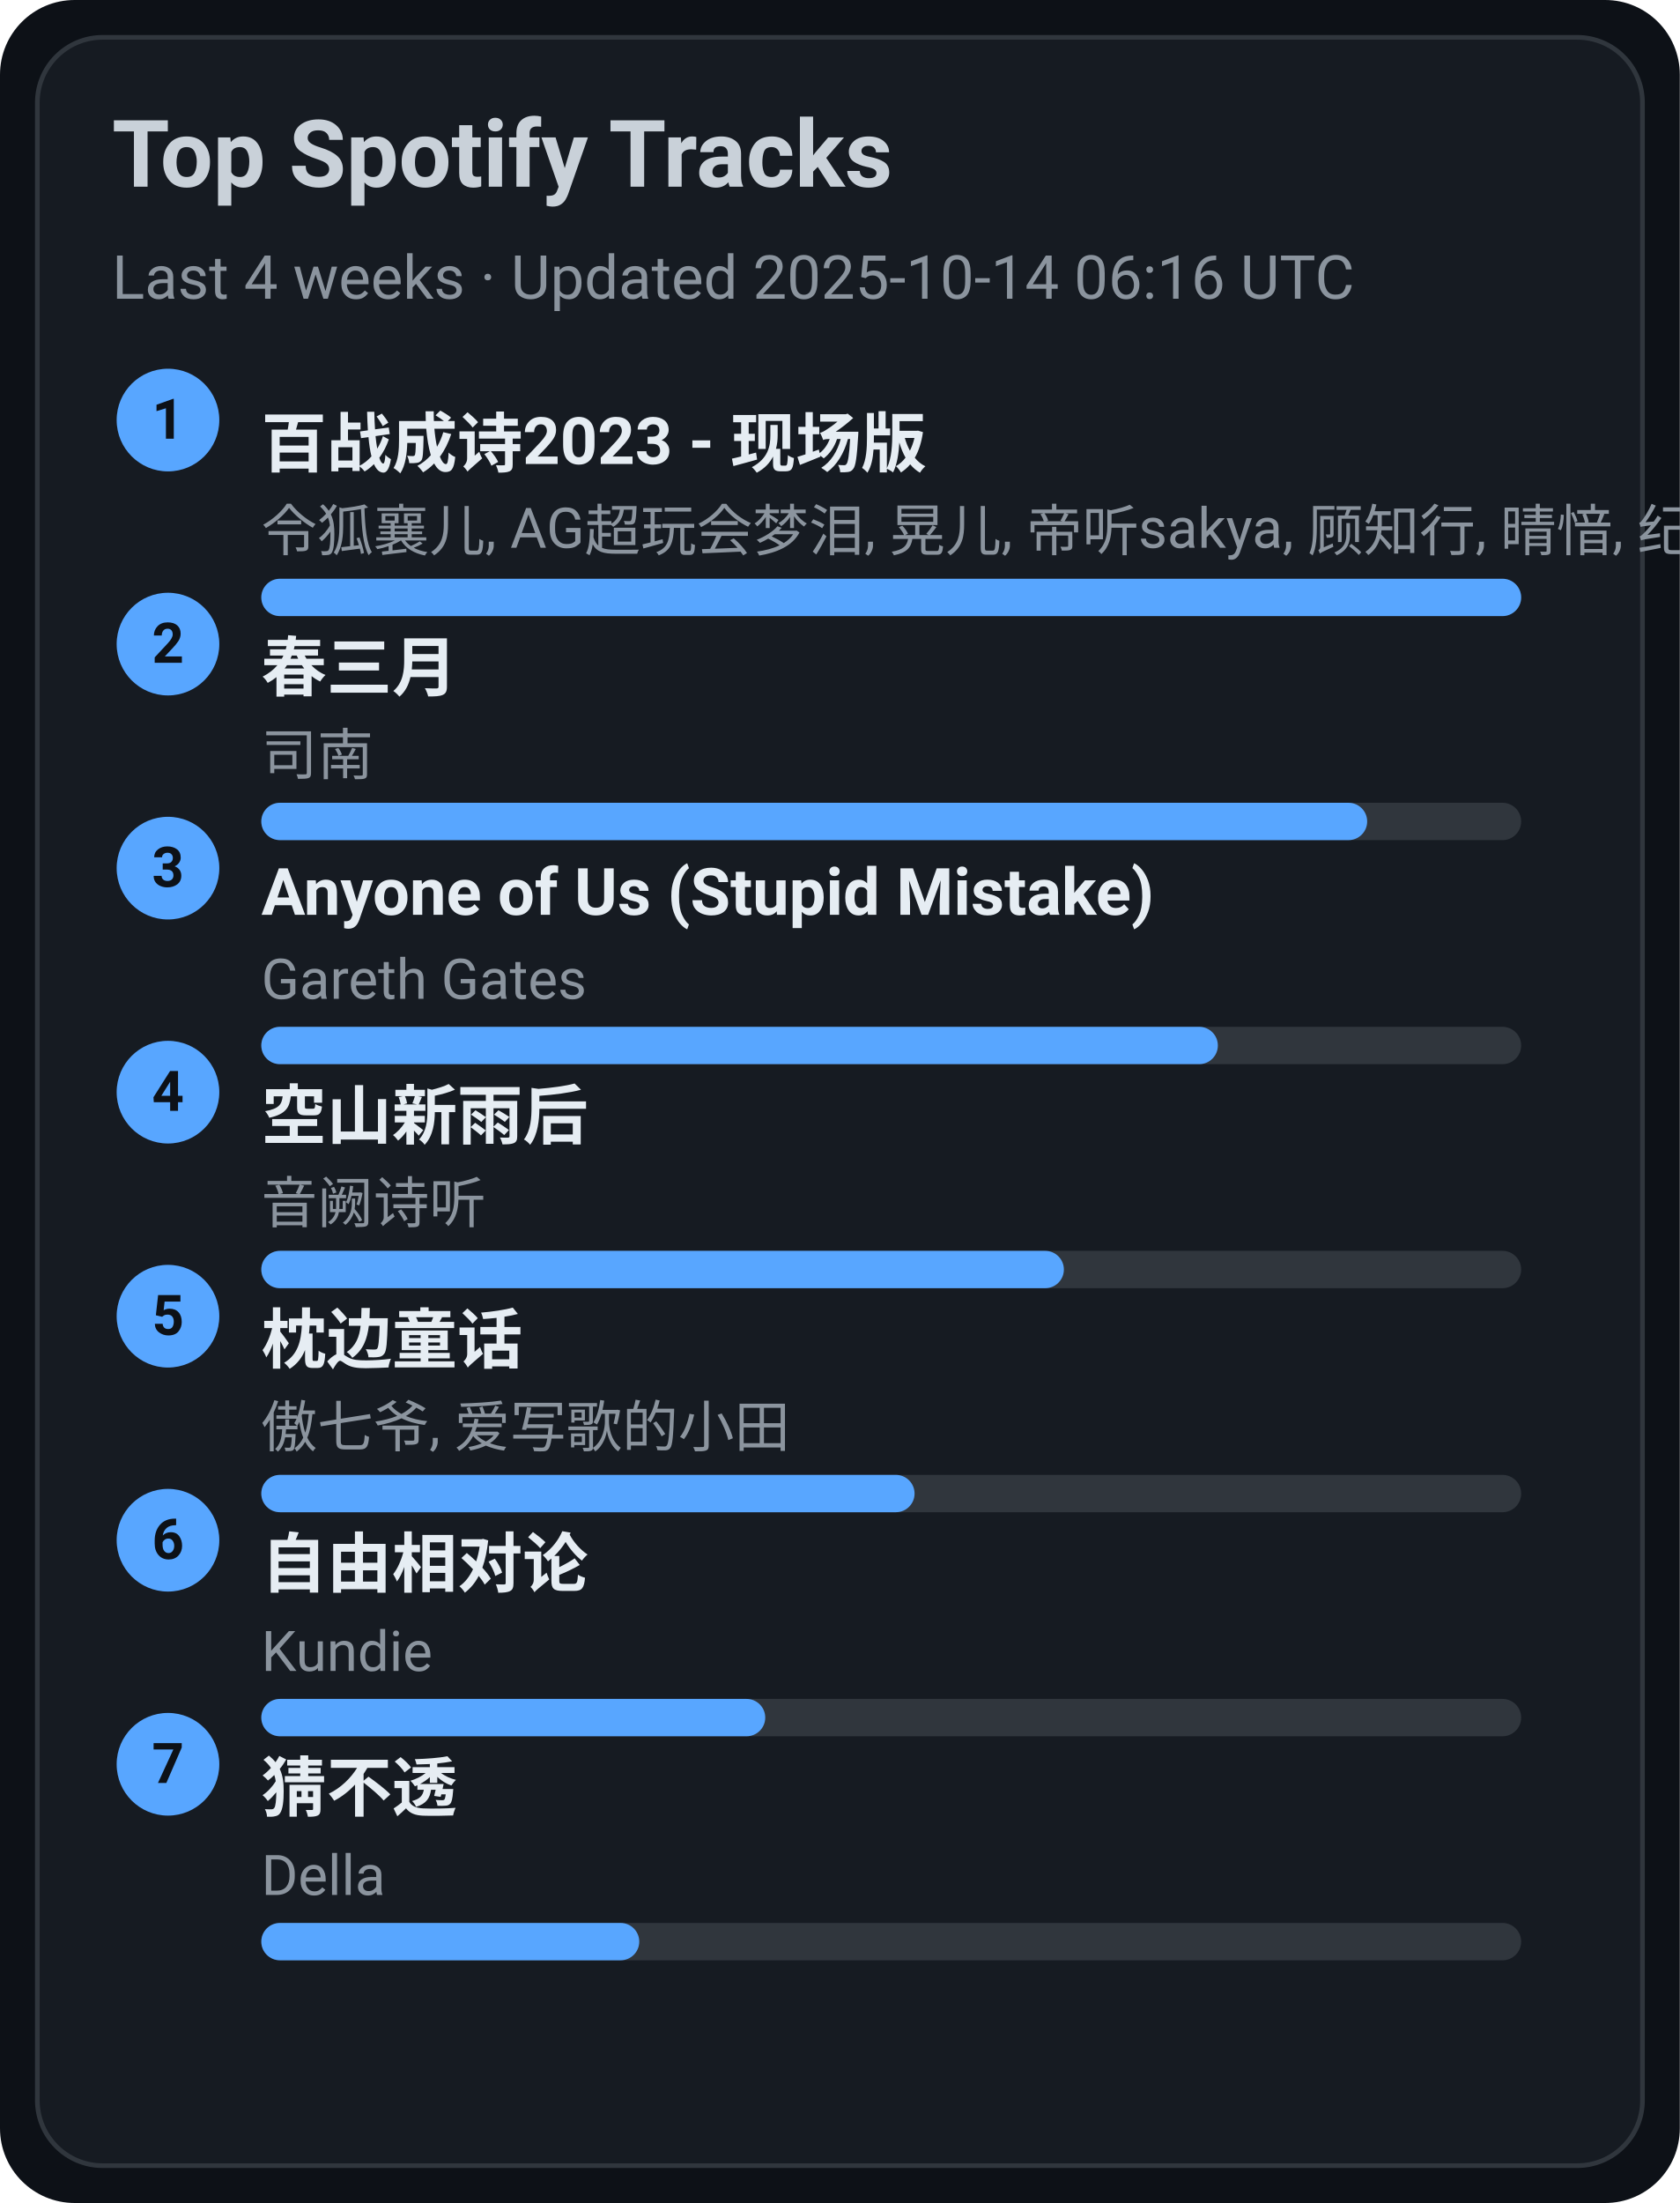
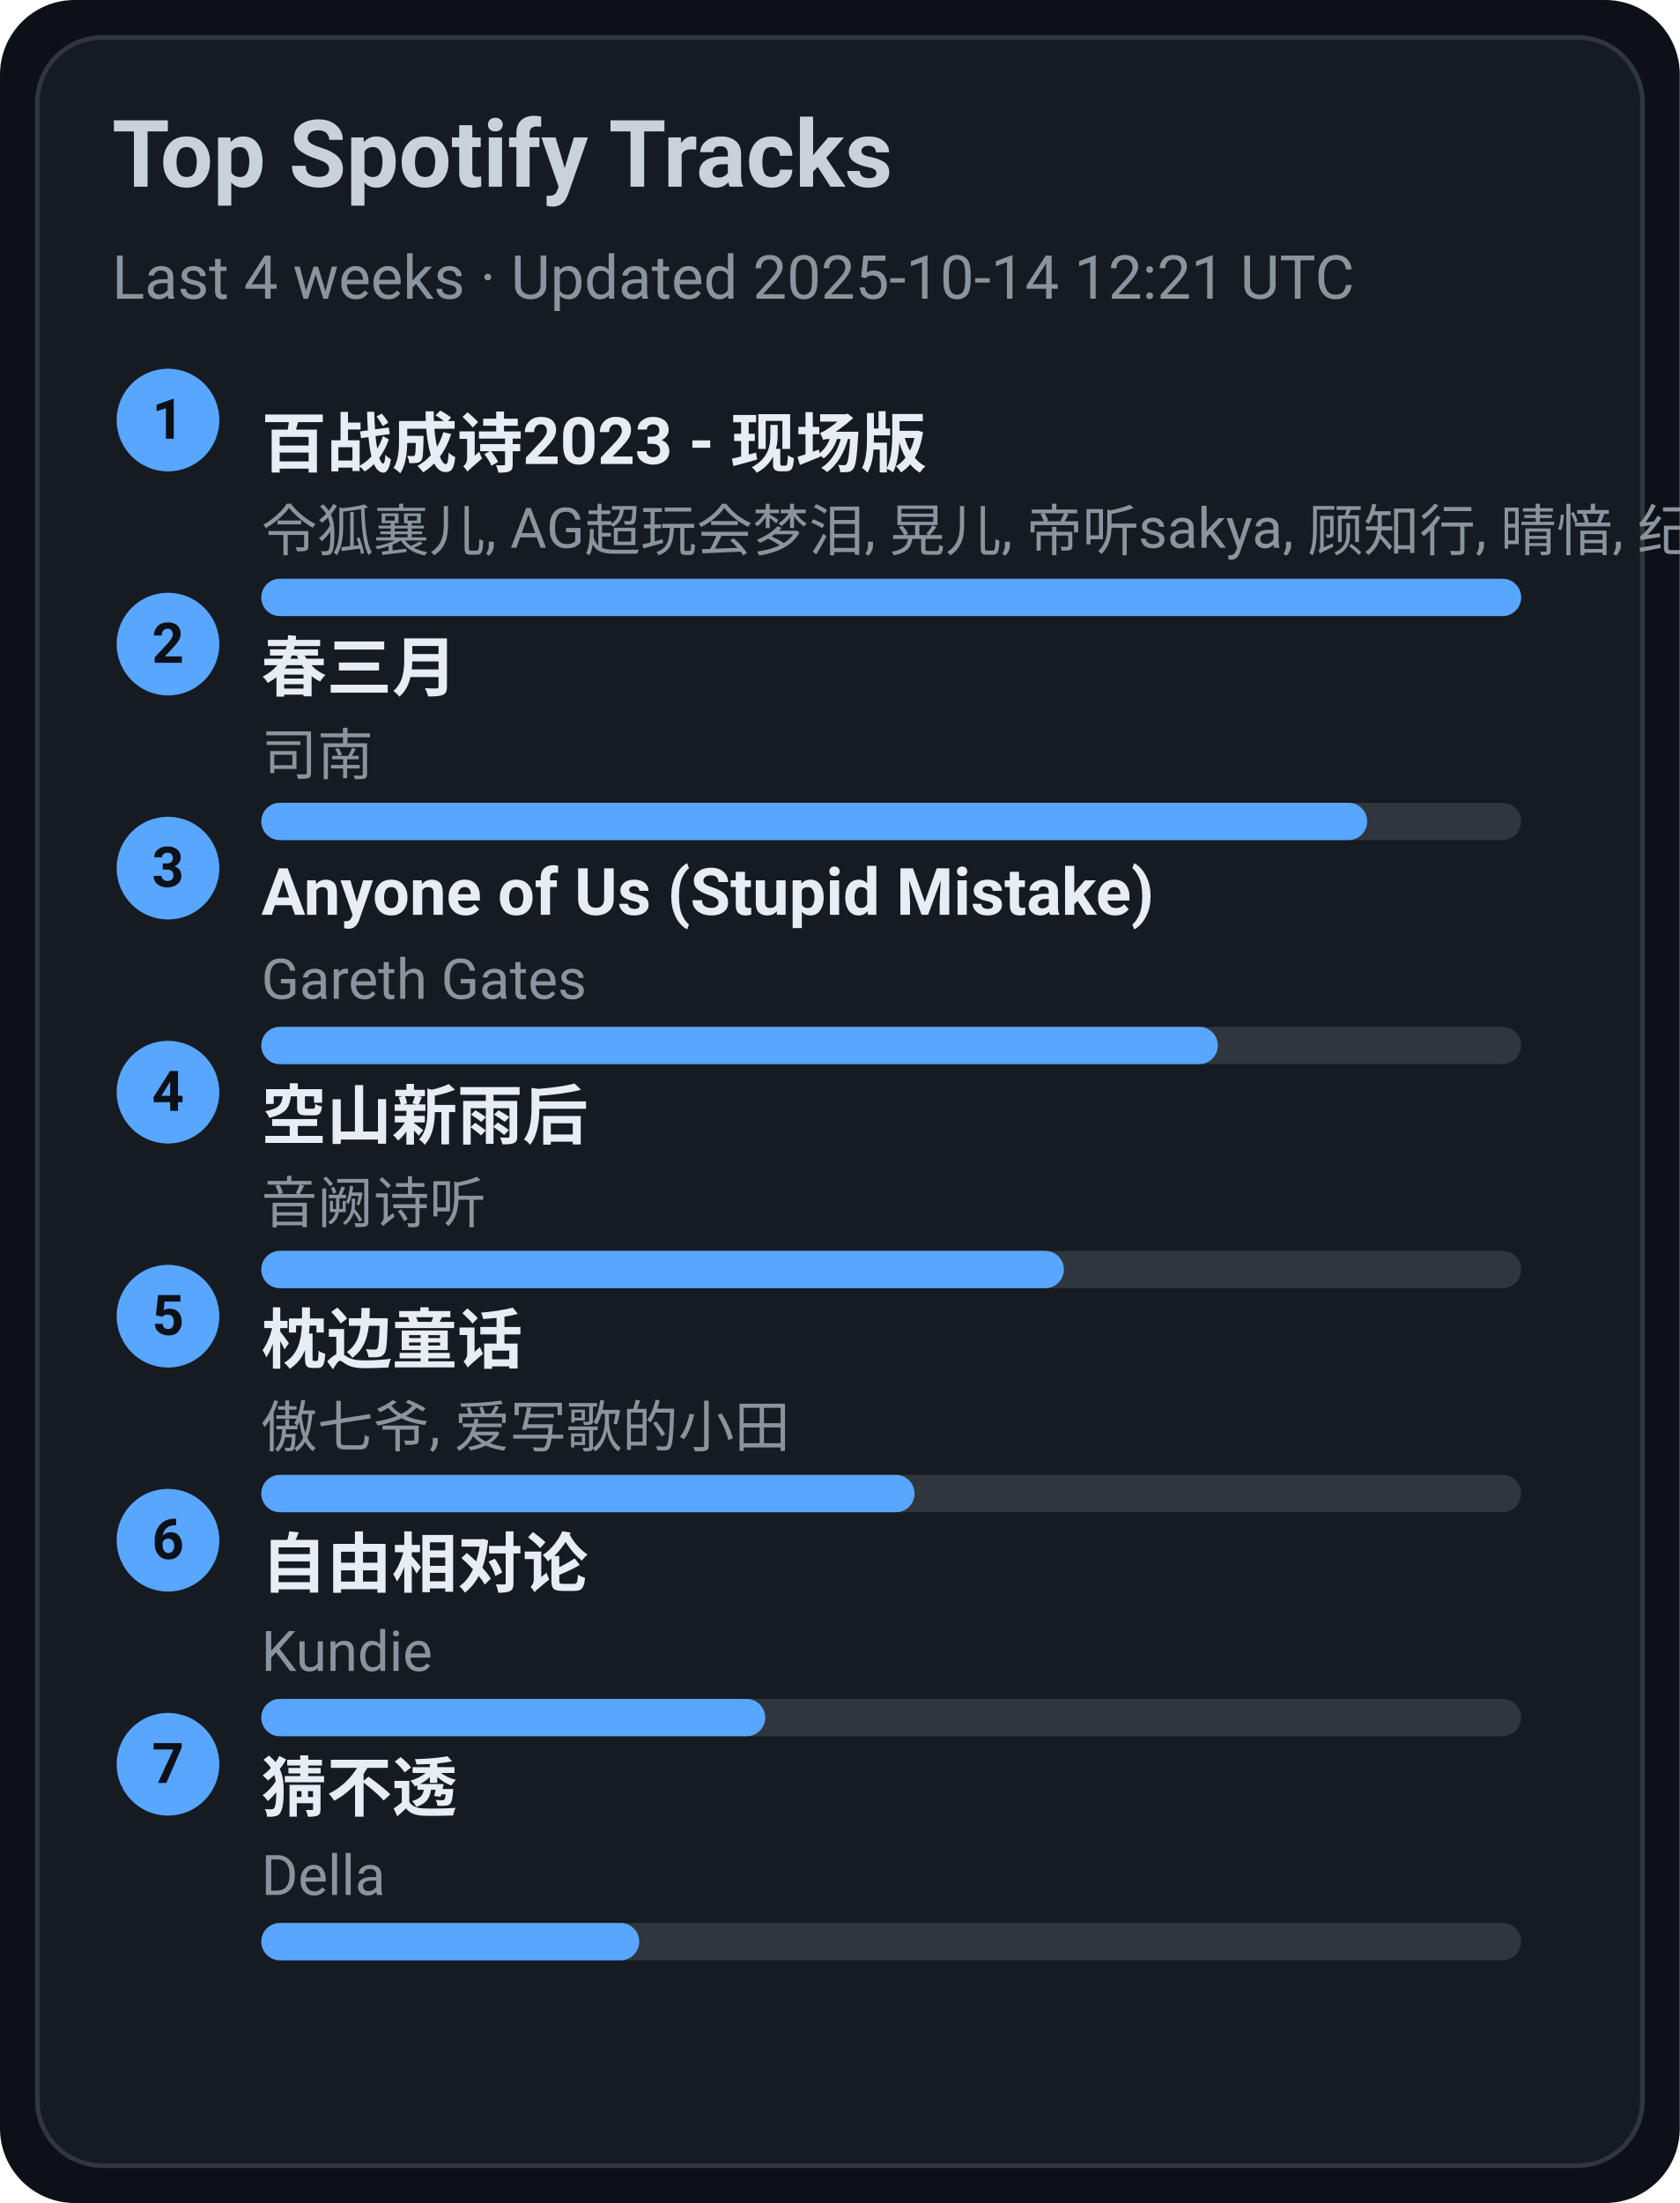
<svg xmlns="http://www.w3.org/2000/svg" width="360" height="472" viewBox="0 0 360 472">
  <style>text{font-family:-apple-system,BlinkMacSystemFont,Segoe UI,Roboto,Ubuntu,Helvetica Neue,Arial,Noto Sans,sans-serif}</style>
  <rect width="360" height="472" rx="16" fill="#0d1117" />
  <rect x="8" y="8" width="344" height="456" rx="14" fill="#161b22" stroke="#30363d" />
  <text x="24" y="40" font-size="20" fill="#c9d1d9" font-weight="600">Top Spotify Tracks</text>
-   <text x="24" y="64" font-size="13" fill="#8b949e">Last 4 weeks · Updated 2025-10-14 06:16 UTC</text>
+   <text x="24" y="64" font-size="13" fill="#8b949e">Last 4 weeks · Updated 2025-10-14 12:21 UTC</text>
  <circle cx="36" cy="90" r="11" fill="#58a6ff" />
  <text x="36" y="94" text-anchor="middle" font-size="12" fill="#0d1117" font-weight="700">1</text>
  <a href="https://open.spotify.com/track/2gttnS8fWnDwziLFt2TLEi" target="_blank" rel="noopener noreferrer">
    <text x="56" y="100" font-size="14" fill="#e6edf3" font-weight="600">百战成诗2023 - 现场版</text>
  </a>
  <text x="56" y="118" font-size="12" fill="#8b949e">令狐襄儿, AG超玩会梦泪, 晃儿, 帝听sakya, 顾知行, 晴愔, 纪粹希, 于冬然, 呦猫UNEKO</text>
  <rect x="56" y="124" width="270" height="8" rx="4" fill="#30363d" />
  <rect x="56" y="124" width="270" height="8" rx="4" fill="#58a6ff" />
  <circle cx="36" cy="138" r="11" fill="#58a6ff" />
  <text x="36" y="142" text-anchor="middle" font-size="12" fill="#0d1117" font-weight="700">2</text>
  <a href="https://open.spotify.com/track/5A9BOP4WTk2UayDlMb8w98" target="_blank" rel="noopener noreferrer">
    <text x="56" y="148" font-size="14" fill="#e6edf3" font-weight="600">春三月</text>
  </a>
  <text x="56" y="166" font-size="12" fill="#8b949e">司南</text>
  <rect x="56" y="172" width="270" height="8" rx="4" fill="#30363d" />
  <rect x="56" y="172" width="237" height="8" rx="4" fill="#58a6ff" />
  <circle cx="36" cy="186" r="11" fill="#58a6ff" />
  <text x="36" y="190" text-anchor="middle" font-size="12" fill="#0d1117" font-weight="700">3</text>
  <a href="https://open.spotify.com/track/7KZo8AI9F3Vnn3FXEYBL9f" target="_blank" rel="noopener noreferrer">
    <text x="56" y="196" font-size="14" fill="#e6edf3" font-weight="600">Anyone of Us (Stupid Mistake)</text>
  </a>
  <text x="56" y="214" font-size="12" fill="#8b949e">Gareth Gates</text>
  <rect x="56" y="220" width="270" height="8" rx="4" fill="#30363d" />
  <rect x="56" y="220" width="205" height="8" rx="4" fill="#58a6ff" />
  <circle cx="36" cy="234" r="11" fill="#58a6ff" />
  <text x="36" y="238" text-anchor="middle" font-size="12" fill="#0d1117" font-weight="700">4</text>
  <a href="https://open.spotify.com/track/7c1D58U8AIVOGlYzh5U6sk" target="_blank" rel="noopener noreferrer">
    <text x="56" y="244" font-size="14" fill="#e6edf3" font-weight="600">空山新雨后</text>
  </a>
  <text x="56" y="262" font-size="12" fill="#8b949e">音阙诗听</text>
  <rect x="56" y="268" width="270" height="8" rx="4" fill="#30363d" />
  <rect x="56" y="268" width="172" height="8" rx="4" fill="#58a6ff" />
  <circle cx="36" cy="282" r="11" fill="#58a6ff" />
  <text x="36" y="286" text-anchor="middle" font-size="12" fill="#0d1117" font-weight="700">5</text>
  <a href="https://open.spotify.com/track/3I8tlHNA9NM8dL0B23xGIY" target="_blank" rel="noopener noreferrer">
    <text x="56" y="292" font-size="14" fill="#e6edf3" font-weight="600">枕边童话</text>
  </a>
  <text x="56" y="310" font-size="12" fill="#8b949e">傲七爷, 爱写歌的小田</text>
  <rect x="56" y="316" width="270" height="8" rx="4" fill="#30363d" />
  <rect x="56" y="316" width="140" height="8" rx="4" fill="#58a6ff" />
  <circle cx="36" cy="330" r="11" fill="#58a6ff" />
  <text x="36" y="334" text-anchor="middle" font-size="12" fill="#0d1117" font-weight="700">6</text>
  <a href="https://open.spotify.com/track/1np2B0M4TkyE1xgpjG4dJn" target="_blank" rel="noopener noreferrer">
    <text x="56" y="340" font-size="14" fill="#e6edf3" font-weight="600">自由相对论</text>
  </a>
  <text x="56" y="358" font-size="12" fill="#8b949e">Kundie</text>
  <rect x="56" y="364" width="270" height="8" rx="4" fill="#30363d" />
  <rect x="56" y="364" width="108" height="8" rx="4" fill="#58a6ff" />
  <circle cx="36" cy="378" r="11" fill="#58a6ff" />
  <text x="36" y="382" text-anchor="middle" font-size="12" fill="#0d1117" font-weight="700">7</text>
  <a href="https://open.spotify.com/track/5FGzM47D9MUa0y7qb2D0Ix" target="_blank" rel="noopener noreferrer">
    <text x="56" y="388" font-size="14" fill="#e6edf3" font-weight="600">猜不透</text>
  </a>
  <text x="56" y="406" font-size="12" fill="#8b949e">Della</text>
  <rect x="56" y="412" width="270" height="8" rx="4" fill="#30363d" />
  <rect x="56" y="412" width="81" height="8" rx="4" fill="#58a6ff" />
</svg>
